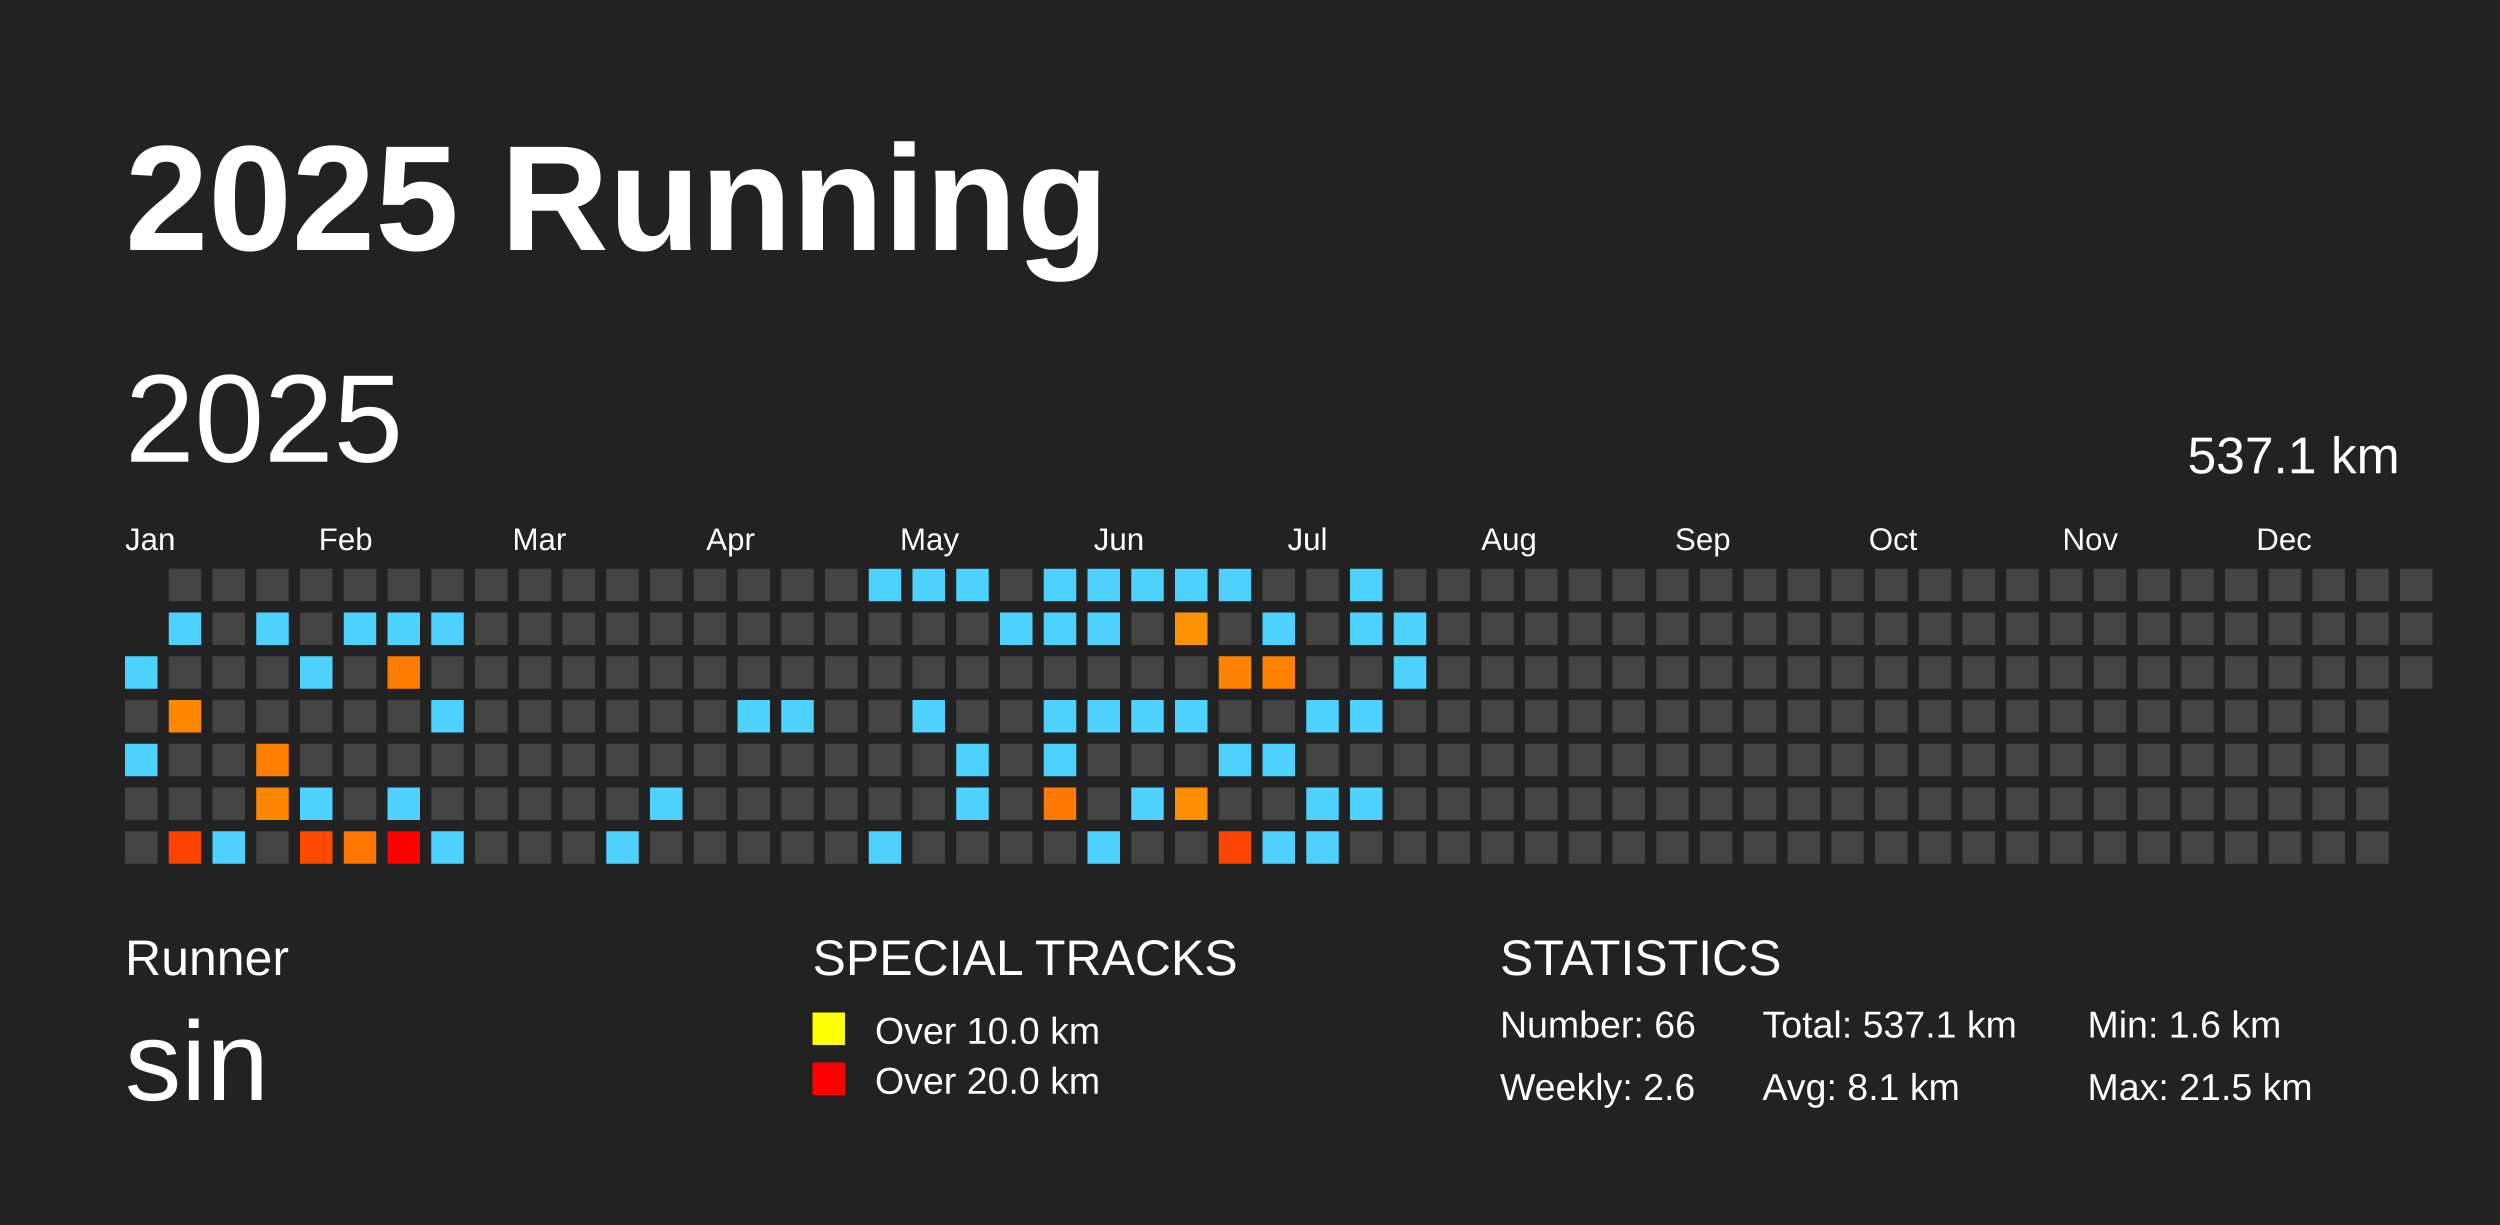
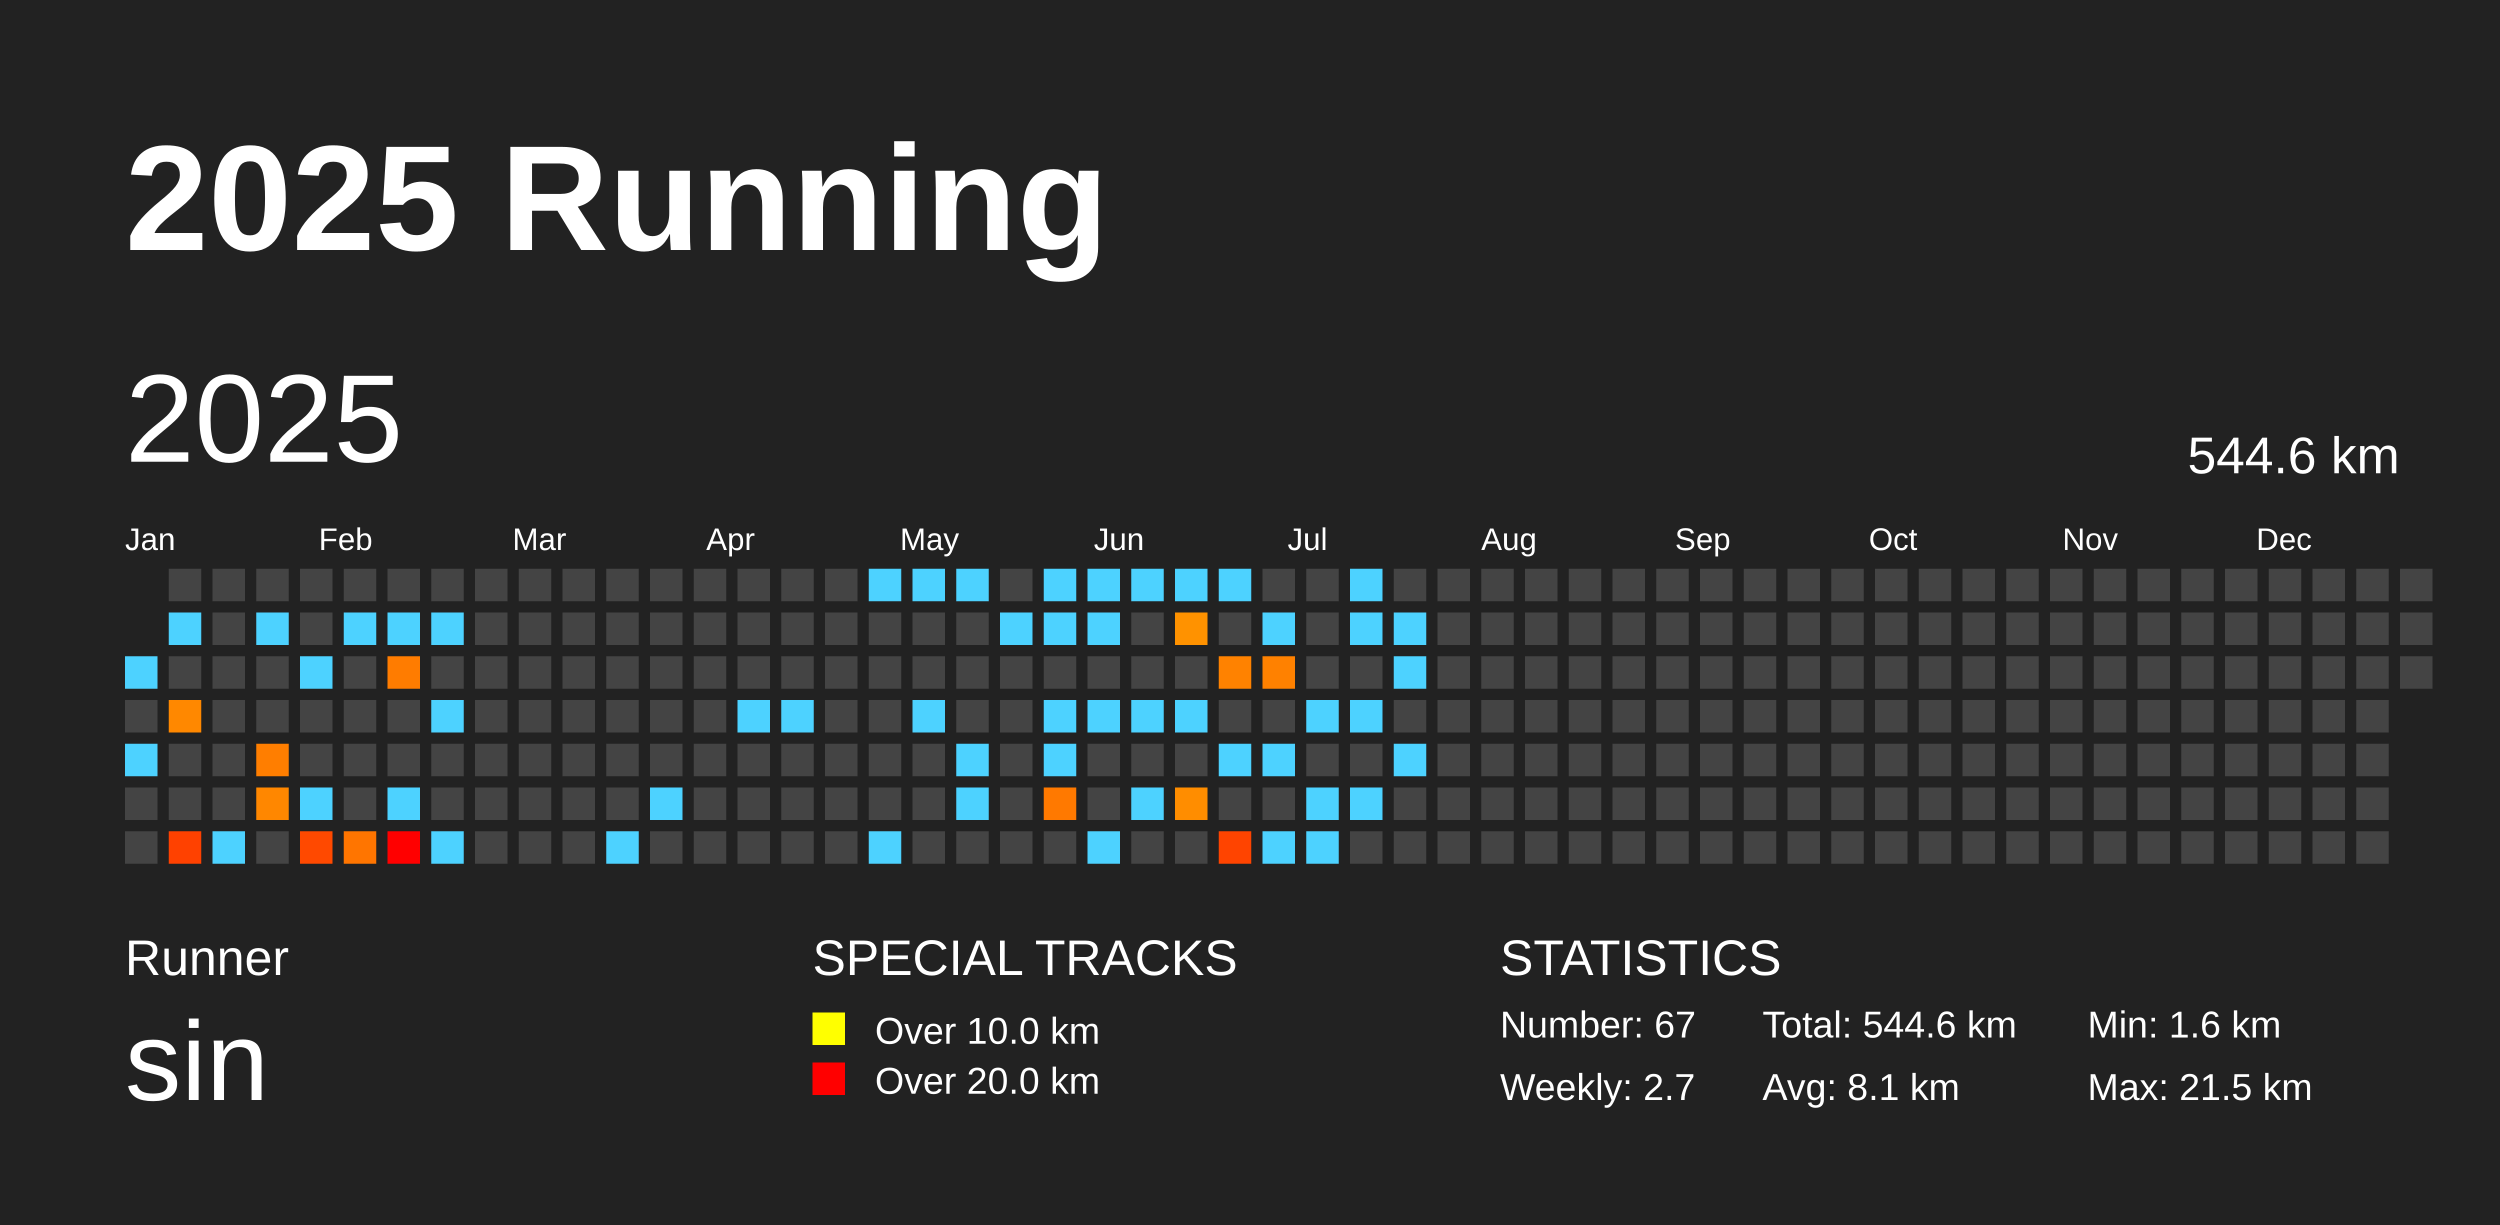
<svg xmlns="http://www.w3.org/2000/svg" baseProfile="full" height="98mm" version="1.1" viewBox="0,0,200,98" width="200mm">
  <defs />
  <rect fill="#222222" height="98" width="200" x="0" y="0" />
  <text fill="#FFFFFF" style="font-size:12px; font-family:Arial; font-weight:bold;" x="10" y="20">2025 Running</text>
  <text fill="#FFFFFF" style="font-size:4px; font-family:Arial" x="10" y="78">Runner</text>
  <text fill="#FFFFFF" style="font-size:9px; font-family:Arial" x="10" y="88">sin</text>
  <text fill="#FFFFFF" style="font-size:4px; font-family:Arial" x="65" y="78">SPECIAL TRACKS</text>
  <rect fill="yellow" height="2.6" width="2.6" x="65" y="81" />
  <text fill="#FFFFFF" style="font-size:3px; font-family:Arial" x="70" y="83.5">Over 10.0 km</text>
  <rect fill="red" height="2.6" width="2.6" x="65" y="85" />
  <text fill="#FFFFFF" style="font-size:3px; font-family:Arial" x="70" y="87.5">Over 20.0 km</text>
  <text fill="#FFFFFF" style="font-size:4px; font-family:Arial" x="120" y="78">STATISTICS</text>
-   <text fill="#FFFFFF" style="font-size:3px; font-family:Arial" x="120" y="83">Number: 66</text>
-   <text fill="#FFFFFF" style="font-size:3px; font-family:Arial" x="120" y="88">Weekly: 2.6</text>
-   <text fill="#FFFFFF" style="font-size:3px; font-family:Arial" x="141" y="83">Total: 537.1 km</text>
+   <text fill="#FFFFFF" style="font-size:3px; font-family:Arial" x="120" y="83">Number: 67</text>
+   <text fill="#FFFFFF" style="font-size:3px; font-family:Arial" x="120" y="88">Weekly: 2.7</text>
+   <text fill="#FFFFFF" style="font-size:3px; font-family:Arial" x="141" y="83">Total: 544.6 km</text>
  <text fill="#FFFFFF" style="font-size:3px; font-family:Arial" x="141" y="88">Avg: 8.1 km</text>
  <text fill="#FFFFFF" style="font-size:3px; font-family:Arial" x="167" y="83">Min: 1.6 km</text>
  <text fill="#FFFFFF" style="font-size:3px; font-family:Arial" x="167" y="88">Max: 21.5 km</text>
  <text dominant-baseline="hanging" fill="#FFFFFF" style="font-size:10.0px; font-family:Arial;" x="10" y="30">2025</text>
-   <text dominant-baseline="hanging" fill="#FFFFFF" style="font-size:4.125px; font-family:Arial;" x="175" y="35">537.1 km</text>
+   <text dominant-baseline="hanging" fill="#FFFFFF" style="font-size:4.125px; font-family:Arial;" x="175" y="35">544.6 km</text>
  <text fill="#FFFFFF" style="font-size:2.5px; font-family:Arial" x="10.0" y="44">Jan</text>
  <text fill="#FFFFFF" style="font-size:2.5px; font-family:Arial" x="25.5" y="44">Feb</text>
  <text fill="#FFFFFF" style="font-size:2.5px; font-family:Arial" x="41.0" y="44">Mar</text>
  <text fill="#FFFFFF" style="font-size:2.5px; font-family:Arial" x="56.5" y="44">Apr</text>
  <text fill="#FFFFFF" style="font-size:2.5px; font-family:Arial" x="72.0" y="44">May</text>
  <text fill="#FFFFFF" style="font-size:2.5px; font-family:Arial" x="87.5" y="44">Jun</text>
  <text fill="#FFFFFF" style="font-size:2.5px; font-family:Arial" x="103.0" y="44">Jul</text>
  <text fill="#FFFFFF" style="font-size:2.5px; font-family:Arial" x="118.5" y="44">Aug</text>
  <text fill="#FFFFFF" style="font-size:2.5px; font-family:Arial" x="134.0" y="44">Sep</text>
  <text fill="#FFFFFF" style="font-size:2.5px; font-family:Arial" x="149.5" y="44">Oct</text>
  <text fill="#FFFFFF" style="font-size:2.5px; font-family:Arial" x="165.0" y="44">Nov</text>
  <text fill="#FFFFFF" style="font-size:2.5px; font-family:Arial" x="180.5" y="44">Dec</text>
  <rect fill="#4dd2ff" height="2.6" width="2.6" x="10.0" y="52.5" />
  <rect fill="#444444" height="2.6" width="2.6" x="10.0" y="56.0" />
  <rect fill="#4dd2ff" height="2.6" width="2.6" x="10.0" y="59.5" />
  <rect fill="#444444" height="2.6" width="2.6" x="10.0" y="63.0" />
  <rect fill="#444444" height="2.6" width="2.6" x="10.0" y="66.5" />
  <rect fill="#444444" height="2.6" width="2.6" x="13.5" y="45.5" />
  <rect fill="#4dd2ff" height="2.6" width="2.6" x="13.5" y="49.0" />
  <rect fill="#444444" height="2.6" width="2.6" x="13.5" y="52.5" />
  <rect fill="#ff8800" height="2.6" width="2.6" x="13.5" y="56.0" />
  <rect fill="#444444" height="2.6" width="2.6" x="13.5" y="59.5" />
  <rect fill="#444444" height="2.6" width="2.6" x="13.5" y="63.0" />
  <rect fill="#ff4100" height="2.6" width="2.6" x="13.5" y="66.5" />
  <rect fill="#444444" height="2.6" width="2.6" x="17.0" y="45.5" />
  <rect fill="#444444" height="2.6" width="2.6" x="17.0" y="49.0" />
  <rect fill="#444444" height="2.6" width="2.6" x="17.0" y="52.5" />
  <rect fill="#444444" height="2.6" width="2.6" x="17.0" y="56.0" />
  <rect fill="#444444" height="2.6" width="2.6" x="17.0" y="59.5" />
  <rect fill="#444444" height="2.6" width="2.6" x="17.0" y="63.0" />
  <rect fill="#4dd2ff" height="2.6" width="2.6" x="17.0" y="66.5" />
  <rect fill="#444444" height="2.6" width="2.6" x="20.5" y="45.5" />
  <rect fill="#4dd2ff" height="2.6" width="2.6" x="20.5" y="49.0" />
  <rect fill="#444444" height="2.6" width="2.6" x="20.5" y="52.5" />
  <rect fill="#444444" height="2.6" width="2.6" x="20.5" y="56.0" />
  <rect fill="#ff7e00" height="2.6" width="2.6" x="20.5" y="59.5" />
  <rect fill="#ff8700" height="2.6" width="2.6" x="20.5" y="63.0" />
  <rect fill="#444444" height="2.6" width="2.6" x="20.5" y="66.5" />
  <rect fill="#444444" height="2.6" width="2.6" x="24.0" y="45.5" />
  <rect fill="#444444" height="2.6" width="2.6" x="24.0" y="49.0" />
  <rect fill="#4dd2ff" height="2.6" width="2.6" x="24.0" y="52.5" />
  <rect fill="#444444" height="2.6" width="2.6" x="24.0" y="56.0" />
  <rect fill="#444444" height="2.6" width="2.6" x="24.0" y="59.5" />
  <rect fill="#4dd2ff" height="2.6" width="2.6" x="24.0" y="63.0" />
  <rect fill="#ff4900" height="2.6" width="2.6" x="24.0" y="66.5" />
  <rect fill="#444444" height="2.6" width="2.6" x="27.5" y="45.5" />
  <rect fill="#4dd2ff" height="2.6" width="2.6" x="27.5" y="49.0" />
  <rect fill="#444444" height="2.6" width="2.6" x="27.5" y="52.5" />
  <rect fill="#444444" height="2.6" width="2.6" x="27.5" y="56.0" />
  <rect fill="#444444" height="2.6" width="2.6" x="27.5" y="59.5" />
  <rect fill="#444444" height="2.6" width="2.6" x="27.5" y="63.0" />
  <rect fill="#ff7500" height="2.6" width="2.6" x="27.5" y="66.5" />
  <rect fill="#444444" height="2.6" width="2.6" x="31.0" y="45.5" />
  <rect fill="#4dd2ff" height="2.6" width="2.6" x="31.0" y="49.0" />
  <rect fill="#ff7c00" height="2.6" width="2.6" x="31.0" y="52.5" />
  <rect fill="#444444" height="2.6" width="2.6" x="31.0" y="56.0" />
  <rect fill="#444444" height="2.6" width="2.6" x="31.0" y="59.5" />
  <rect fill="#4dd2ff" height="2.6" width="2.6" x="31.0" y="63.0" />
  <rect fill="red" height="2.6" width="2.6" x="31.0" y="66.5" />
  <rect fill="#444444" height="2.6" width="2.6" x="34.5" y="45.5" />
  <rect fill="#4dd2ff" height="2.6" width="2.6" x="34.5" y="49.0" />
  <rect fill="#444444" height="2.6" width="2.6" x="34.5" y="52.5" />
  <rect fill="#4dd2ff" height="2.6" width="2.6" x="34.5" y="56.0" />
  <rect fill="#444444" height="2.6" width="2.6" x="34.5" y="59.5" />
  <rect fill="#444444" height="2.6" width="2.6" x="34.5" y="63.0" />
  <rect fill="#4dd2ff" height="2.6" width="2.6" x="34.5" y="66.5" />
  <rect fill="#444444" height="2.6" width="2.6" x="38.0" y="45.5" />
  <rect fill="#444444" height="2.6" width="2.6" x="38.0" y="49.0" />
  <rect fill="#444444" height="2.6" width="2.6" x="38.0" y="52.5" />
  <rect fill="#444444" height="2.6" width="2.6" x="38.0" y="56.0" />
  <rect fill="#444444" height="2.6" width="2.6" x="38.0" y="59.5" />
  <rect fill="#444444" height="2.6" width="2.6" x="38.0" y="63.0" />
  <rect fill="#444444" height="2.6" width="2.6" x="38.0" y="66.5" />
  <rect fill="#444444" height="2.6" width="2.6" x="41.5" y="45.5" />
  <rect fill="#444444" height="2.6" width="2.6" x="41.5" y="49.0" />
  <rect fill="#444444" height="2.6" width="2.6" x="41.5" y="52.5" />
  <rect fill="#444444" height="2.6" width="2.6" x="41.5" y="56.0" />
  <rect fill="#444444" height="2.6" width="2.6" x="41.5" y="59.5" />
  <rect fill="#444444" height="2.6" width="2.6" x="41.5" y="63.0" />
  <rect fill="#444444" height="2.6" width="2.6" x="41.5" y="66.5" />
  <rect fill="#444444" height="2.6" width="2.6" x="45.0" y="45.5" />
  <rect fill="#444444" height="2.6" width="2.6" x="45.0" y="49.0" />
  <rect fill="#444444" height="2.6" width="2.6" x="45.0" y="52.5" />
  <rect fill="#444444" height="2.6" width="2.6" x="45.0" y="56.0" />
  <rect fill="#444444" height="2.6" width="2.6" x="45.0" y="59.5" />
  <rect fill="#444444" height="2.6" width="2.6" x="45.0" y="63.0" />
  <rect fill="#444444" height="2.6" width="2.6" x="45.0" y="66.5" />
  <rect fill="#444444" height="2.6" width="2.6" x="48.5" y="45.5" />
  <rect fill="#444444" height="2.6" width="2.6" x="48.5" y="49.0" />
  <rect fill="#444444" height="2.6" width="2.6" x="48.5" y="52.5" />
  <rect fill="#444444" height="2.6" width="2.6" x="48.5" y="56.0" />
  <rect fill="#444444" height="2.6" width="2.6" x="48.5" y="59.5" />
  <rect fill="#444444" height="2.6" width="2.6" x="48.5" y="63.0" />
  <rect fill="#4dd2ff" height="2.6" width="2.6" x="48.5" y="66.5" />
  <rect fill="#444444" height="2.6" width="2.6" x="52.0" y="45.5" />
  <rect fill="#444444" height="2.6" width="2.6" x="52.0" y="49.0" />
  <rect fill="#444444" height="2.6" width="2.6" x="52.0" y="52.5" />
  <rect fill="#444444" height="2.6" width="2.6" x="52.0" y="56.0" />
  <rect fill="#444444" height="2.6" width="2.6" x="52.0" y="59.5" />
  <rect fill="#4dd2ff" height="2.6" width="2.6" x="52.0" y="63.0" />
  <rect fill="#444444" height="2.6" width="2.6" x="52.0" y="66.5" />
  <rect fill="#444444" height="2.6" width="2.6" x="55.5" y="45.5" />
  <rect fill="#444444" height="2.6" width="2.6" x="55.5" y="49.0" />
  <rect fill="#444444" height="2.6" width="2.6" x="55.5" y="52.5" />
  <rect fill="#444444" height="2.6" width="2.6" x="55.5" y="56.0" />
  <rect fill="#444444" height="2.6" width="2.6" x="55.5" y="59.5" />
  <rect fill="#444444" height="2.6" width="2.6" x="55.5" y="63.0" />
  <rect fill="#444444" height="2.6" width="2.6" x="55.5" y="66.5" />
  <rect fill="#444444" height="2.6" width="2.6" x="59.0" y="45.5" />
  <rect fill="#444444" height="2.6" width="2.6" x="59.0" y="49.0" />
  <rect fill="#444444" height="2.6" width="2.6" x="59.0" y="52.5" />
  <rect fill="#4dd2ff" height="2.6" width="2.6" x="59.0" y="56.0" />
  <rect fill="#444444" height="2.6" width="2.6" x="59.0" y="59.5" />
  <rect fill="#444444" height="2.6" width="2.6" x="59.0" y="63.0" />
  <rect fill="#444444" height="2.6" width="2.6" x="59.0" y="66.5" />
  <rect fill="#444444" height="2.6" width="2.6" x="62.5" y="45.5" />
  <rect fill="#444444" height="2.6" width="2.6" x="62.5" y="49.0" />
  <rect fill="#444444" height="2.6" width="2.6" x="62.5" y="52.5" />
  <rect fill="#4dd2ff" height="2.6" width="2.6" x="62.5" y="56.0" />
  <rect fill="#444444" height="2.6" width="2.6" x="62.5" y="59.5" />
  <rect fill="#444444" height="2.6" width="2.6" x="62.5" y="63.0" />
  <rect fill="#444444" height="2.6" width="2.6" x="62.5" y="66.5" />
  <rect fill="#444444" height="2.6" width="2.6" x="66.0" y="45.5" />
  <rect fill="#444444" height="2.6" width="2.6" x="66.0" y="49.0" />
  <rect fill="#444444" height="2.6" width="2.6" x="66.0" y="52.5" />
  <rect fill="#444444" height="2.6" width="2.6" x="66.0" y="56.0" />
  <rect fill="#444444" height="2.6" width="2.6" x="66.0" y="59.5" />
  <rect fill="#444444" height="2.6" width="2.6" x="66.0" y="63.0" />
  <rect fill="#444444" height="2.6" width="2.6" x="66.0" y="66.5" />
  <rect fill="#4dd2ff" height="2.6" width="2.6" x="69.5" y="45.5" />
  <rect fill="#444444" height="2.6" width="2.6" x="69.5" y="49.0" />
  <rect fill="#444444" height="2.6" width="2.6" x="69.5" y="52.5" />
  <rect fill="#444444" height="2.6" width="2.6" x="69.5" y="56.0" />
  <rect fill="#444444" height="2.6" width="2.6" x="69.5" y="59.5" />
  <rect fill="#444444" height="2.6" width="2.6" x="69.5" y="63.0" />
  <rect fill="#4dd2ff" height="2.6" width="2.6" x="69.5" y="66.5" />
  <rect fill="#4dd2ff" height="2.6" width="2.6" x="73.0" y="45.5" />
  <rect fill="#444444" height="2.6" width="2.6" x="73.0" y="49.0" />
  <rect fill="#444444" height="2.6" width="2.6" x="73.0" y="52.5" />
  <rect fill="#4dd2ff" height="2.6" width="2.6" x="73.0" y="56.0" />
  <rect fill="#444444" height="2.6" width="2.6" x="73.0" y="59.5" />
  <rect fill="#444444" height="2.6" width="2.6" x="73.0" y="63.0" />
  <rect fill="#444444" height="2.6" width="2.6" x="73.0" y="66.5" />
  <rect fill="#4dd2ff" height="2.6" width="2.6" x="76.5" y="45.5" />
  <rect fill="#444444" height="2.6" width="2.6" x="76.5" y="49.0" />
  <rect fill="#444444" height="2.6" width="2.6" x="76.5" y="52.5" />
  <rect fill="#444444" height="2.6" width="2.6" x="76.5" y="56.0" />
  <rect fill="#4dd2ff" height="2.6" width="2.6" x="76.5" y="59.5" />
  <rect fill="#4dd2ff" height="2.6" width="2.6" x="76.5" y="63.0" />
  <rect fill="#444444" height="2.6" width="2.6" x="76.5" y="66.5" />
  <rect fill="#444444" height="2.6" width="2.6" x="80.0" y="45.5" />
  <rect fill="#4dd2ff" height="2.6" width="2.6" x="80.0" y="49.0" />
  <rect fill="#444444" height="2.6" width="2.6" x="80.0" y="52.5" />
  <rect fill="#444444" height="2.6" width="2.6" x="80.0" y="56.0" />
  <rect fill="#444444" height="2.6" width="2.6" x="80.0" y="59.5" />
  <rect fill="#444444" height="2.6" width="2.6" x="80.0" y="63.0" />
  <rect fill="#444444" height="2.6" width="2.6" x="80.0" y="66.5" />
  <rect fill="#4dd2ff" height="2.6" width="2.6" x="83.5" y="45.5" />
  <rect fill="#4dd2ff" height="2.6" width="2.6" x="83.5" y="49.0" />
  <rect fill="#444444" height="2.6" width="2.6" x="83.5" y="52.5" />
  <rect fill="#4dd2ff" height="2.6" width="2.6" x="83.5" y="56.0" />
  <rect fill="#4dd2ff" height="2.6" width="2.6" x="83.5" y="59.5" />
  <rect fill="#ff7900" height="2.6" width="2.6" x="83.5" y="63.0" />
  <rect fill="#444444" height="2.6" width="2.6" x="83.5" y="66.5" />
  <rect fill="#4dd2ff" height="2.6" width="2.6" x="87.0" y="45.5" />
  <rect fill="#4dd2ff" height="2.6" width="2.6" x="87.0" y="49.0" />
  <rect fill="#444444" height="2.6" width="2.6" x="87.0" y="52.5" />
  <rect fill="#4dd2ff" height="2.6" width="2.6" x="87.0" y="56.0" />
  <rect fill="#444444" height="2.6" width="2.6" x="87.0" y="59.5" />
  <rect fill="#444444" height="2.6" width="2.6" x="87.0" y="63.0" />
  <rect fill="#4dd2ff" height="2.6" width="2.6" x="87.0" y="66.5" />
  <rect fill="#4dd2ff" height="2.6" width="2.6" x="90.5" y="45.5" />
  <rect fill="#444444" height="2.6" width="2.6" x="90.5" y="49.0" />
  <rect fill="#444444" height="2.6" width="2.6" x="90.5" y="52.5" />
  <rect fill="#4dd2ff" height="2.6" width="2.6" x="90.5" y="56.0" />
  <rect fill="#444444" height="2.6" width="2.6" x="90.5" y="59.5" />
  <rect fill="#4dd2ff" height="2.6" width="2.6" x="90.5" y="63.0" />
  <rect fill="#444444" height="2.6" width="2.6" x="90.5" y="66.5" />
  <rect fill="#4dd2ff" height="2.6" width="2.6" x="94.0" y="45.5" />
  <rect fill="#ff9200" height="2.6" width="2.6" x="94.0" y="49.0" />
  <rect fill="#444444" height="2.6" width="2.6" x="94.0" y="52.5" />
  <rect fill="#4dd2ff" height="2.6" width="2.6" x="94.0" y="56.0" />
  <rect fill="#444444" height="2.6" width="2.6" x="94.0" y="59.5" />
  <rect fill="#ff8d00" height="2.6" width="2.6" x="94.0" y="63.0" />
  <rect fill="#444444" height="2.6" width="2.6" x="94.0" y="66.5" />
  <rect fill="#4dd2ff" height="2.6" width="2.6" x="97.5" y="45.5" />
  <rect fill="#444444" height="2.6" width="2.6" x="97.5" y="49.0" />
  <rect fill="#ff8200" height="2.6" width="2.6" x="97.5" y="52.5" />
  <rect fill="#444444" height="2.6" width="2.6" x="97.5" y="56.0" />
  <rect fill="#4dd2ff" height="2.6" width="2.6" x="97.5" y="59.5" />
  <rect fill="#444444" height="2.6" width="2.6" x="97.5" y="63.0" />
  <rect fill="#ff4400" height="2.6" width="2.6" x="97.5" y="66.5" />
  <rect fill="#444444" height="2.6" width="2.6" x="101.0" y="45.5" />
  <rect fill="#4dd2ff" height="2.6" width="2.6" x="101.0" y="49.0" />
  <rect fill="#ff8100" height="2.6" width="2.6" x="101.0" y="52.5" />
  <rect fill="#444444" height="2.6" width="2.6" x="101.0" y="56.0" />
  <rect fill="#4dd2ff" height="2.6" width="2.6" x="101.0" y="59.5" />
  <rect fill="#444444" height="2.6" width="2.6" x="101.0" y="63.0" />
  <rect fill="#4dd2ff" height="2.6" width="2.6" x="101.0" y="66.5" />
  <rect fill="#444444" height="2.6" width="2.6" x="104.5" y="45.5" />
  <rect fill="#444444" height="2.6" width="2.6" x="104.5" y="49.0" />
  <rect fill="#444444" height="2.6" width="2.6" x="104.5" y="52.5" />
  <rect fill="#4dd2ff" height="2.6" width="2.6" x="104.5" y="56.0" />
  <rect fill="#444444" height="2.6" width="2.6" x="104.5" y="59.5" />
  <rect fill="#4dd2ff" height="2.6" width="2.6" x="104.5" y="63.0" />
  <rect fill="#4dd2ff" height="2.6" width="2.6" x="104.5" y="66.5" />
  <rect fill="#4dd2ff" height="2.6" width="2.6" x="108.0" y="45.5" />
  <rect fill="#4dd2ff" height="2.6" width="2.6" x="108.0" y="49.0" />
  <rect fill="#444444" height="2.6" width="2.6" x="108.0" y="52.5" />
  <rect fill="#4dd2ff" height="2.6" width="2.6" x="108.0" y="56.0" />
  <rect fill="#444444" height="2.6" width="2.6" x="108.0" y="59.5" />
  <rect fill="#4dd2ff" height="2.6" width="2.6" x="108.0" y="63.0" />
  <rect fill="#444444" height="2.6" width="2.6" x="108.0" y="66.5" />
  <rect fill="#444444" height="2.6" width="2.6" x="111.5" y="45.5" />
  <rect fill="#4dd2ff" height="2.6" width="2.6" x="111.5" y="49.0" />
  <rect fill="#4dd2ff" height="2.6" width="2.6" x="111.5" y="52.5" />
  <rect fill="#444444" height="2.6" width="2.6" x="111.5" y="56.0" />
-   <rect fill="#444444" height="2.6" width="2.6" x="111.5" y="59.5" />
+   <rect fill="#4dd2ff" height="2.6" width="2.6" x="111.5" y="59.5" />
  <rect fill="#444444" height="2.6" width="2.6" x="111.5" y="63.0" />
  <rect fill="#444444" height="2.6" width="2.6" x="111.5" y="66.5" />
  <rect fill="#444444" height="2.6" width="2.6" x="115.0" y="45.5" />
  <rect fill="#444444" height="2.6" width="2.6" x="115.0" y="49.0" />
  <rect fill="#444444" height="2.6" width="2.6" x="115.0" y="52.5" />
  <rect fill="#444444" height="2.6" width="2.6" x="115.0" y="56.0" />
  <rect fill="#444444" height="2.6" width="2.6" x="115.0" y="59.5" />
  <rect fill="#444444" height="2.6" width="2.6" x="115.0" y="63.0" />
  <rect fill="#444444" height="2.6" width="2.6" x="115.0" y="66.5" />
  <rect fill="#444444" height="2.6" width="2.6" x="118.5" y="45.5" />
  <rect fill="#444444" height="2.6" width="2.6" x="118.5" y="49.0" />
  <rect fill="#444444" height="2.6" width="2.6" x="118.5" y="52.5" />
  <rect fill="#444444" height="2.6" width="2.6" x="118.5" y="56.0" />
  <rect fill="#444444" height="2.6" width="2.6" x="118.5" y="59.5" />
  <rect fill="#444444" height="2.6" width="2.6" x="118.5" y="63.0" />
  <rect fill="#444444" height="2.6" width="2.6" x="118.5" y="66.5" />
  <rect fill="#444444" height="2.6" width="2.6" x="122.0" y="45.5" />
  <rect fill="#444444" height="2.6" width="2.6" x="122.0" y="49.0" />
  <rect fill="#444444" height="2.6" width="2.6" x="122.0" y="52.5" />
  <rect fill="#444444" height="2.6" width="2.6" x="122.0" y="56.0" />
  <rect fill="#444444" height="2.6" width="2.6" x="122.0" y="59.5" />
  <rect fill="#444444" height="2.6" width="2.6" x="122.0" y="63.0" />
  <rect fill="#444444" height="2.6" width="2.6" x="122.0" y="66.5" />
  <rect fill="#444444" height="2.6" width="2.6" x="125.5" y="45.5" />
  <rect fill="#444444" height="2.6" width="2.6" x="125.5" y="49.0" />
  <rect fill="#444444" height="2.6" width="2.6" x="125.5" y="52.5" />
  <rect fill="#444444" height="2.6" width="2.6" x="125.5" y="56.0" />
  <rect fill="#444444" height="2.6" width="2.6" x="125.5" y="59.5" />
  <rect fill="#444444" height="2.6" width="2.6" x="125.5" y="63.0" />
  <rect fill="#444444" height="2.6" width="2.6" x="125.5" y="66.5" />
  <rect fill="#444444" height="2.6" width="2.6" x="129.0" y="45.5" />
  <rect fill="#444444" height="2.6" width="2.6" x="129.0" y="49.0" />
  <rect fill="#444444" height="2.6" width="2.6" x="129.0" y="52.5" />
  <rect fill="#444444" height="2.6" width="2.6" x="129.0" y="56.0" />
  <rect fill="#444444" height="2.6" width="2.6" x="129.0" y="59.5" />
  <rect fill="#444444" height="2.6" width="2.6" x="129.0" y="63.0" />
  <rect fill="#444444" height="2.6" width="2.6" x="129.0" y="66.5" />
  <rect fill="#444444" height="2.6" width="2.6" x="132.5" y="45.5" />
  <rect fill="#444444" height="2.6" width="2.6" x="132.5" y="49.0" />
  <rect fill="#444444" height="2.6" width="2.6" x="132.5" y="52.5" />
  <rect fill="#444444" height="2.6" width="2.6" x="132.5" y="56.0" />
  <rect fill="#444444" height="2.6" width="2.6" x="132.5" y="59.5" />
  <rect fill="#444444" height="2.6" width="2.6" x="132.5" y="63.0" />
  <rect fill="#444444" height="2.6" width="2.6" x="132.5" y="66.5" />
  <rect fill="#444444" height="2.6" width="2.6" x="136.0" y="45.5" />
  <rect fill="#444444" height="2.6" width="2.6" x="136.0" y="49.0" />
  <rect fill="#444444" height="2.6" width="2.6" x="136.0" y="52.5" />
  <rect fill="#444444" height="2.6" width="2.6" x="136.0" y="56.0" />
  <rect fill="#444444" height="2.6" width="2.6" x="136.0" y="59.5" />
  <rect fill="#444444" height="2.6" width="2.6" x="136.0" y="63.0" />
  <rect fill="#444444" height="2.6" width="2.6" x="136.0" y="66.5" />
  <rect fill="#444444" height="2.6" width="2.6" x="139.5" y="45.5" />
  <rect fill="#444444" height="2.6" width="2.6" x="139.5" y="49.0" />
  <rect fill="#444444" height="2.6" width="2.6" x="139.5" y="52.5" />
  <rect fill="#444444" height="2.6" width="2.6" x="139.5" y="56.0" />
  <rect fill="#444444" height="2.6" width="2.6" x="139.5" y="59.5" />
  <rect fill="#444444" height="2.6" width="2.6" x="139.5" y="63.0" />
  <rect fill="#444444" height="2.6" width="2.6" x="139.5" y="66.5" />
  <rect fill="#444444" height="2.6" width="2.6" x="143.0" y="45.5" />
  <rect fill="#444444" height="2.6" width="2.6" x="143.0" y="49.0" />
  <rect fill="#444444" height="2.6" width="2.6" x="143.0" y="52.5" />
  <rect fill="#444444" height="2.6" width="2.6" x="143.0" y="56.0" />
  <rect fill="#444444" height="2.6" width="2.6" x="143.0" y="59.5" />
  <rect fill="#444444" height="2.6" width="2.6" x="143.0" y="63.0" />
  <rect fill="#444444" height="2.6" width="2.6" x="143.0" y="66.5" />
  <rect fill="#444444" height="2.6" width="2.6" x="146.5" y="45.5" />
  <rect fill="#444444" height="2.6" width="2.6" x="146.5" y="49.0" />
  <rect fill="#444444" height="2.6" width="2.6" x="146.5" y="52.5" />
  <rect fill="#444444" height="2.6" width="2.6" x="146.5" y="56.0" />
  <rect fill="#444444" height="2.6" width="2.6" x="146.5" y="59.5" />
  <rect fill="#444444" height="2.6" width="2.6" x="146.5" y="63.0" />
  <rect fill="#444444" height="2.6" width="2.6" x="146.5" y="66.5" />
  <rect fill="#444444" height="2.6" width="2.6" x="150.0" y="45.5" />
  <rect fill="#444444" height="2.6" width="2.6" x="150.0" y="49.0" />
  <rect fill="#444444" height="2.6" width="2.6" x="150.0" y="52.5" />
  <rect fill="#444444" height="2.6" width="2.6" x="150.0" y="56.0" />
  <rect fill="#444444" height="2.6" width="2.6" x="150.0" y="59.5" />
  <rect fill="#444444" height="2.6" width="2.6" x="150.0" y="63.0" />
  <rect fill="#444444" height="2.6" width="2.6" x="150.0" y="66.5" />
  <rect fill="#444444" height="2.6" width="2.6" x="153.5" y="45.5" />
  <rect fill="#444444" height="2.6" width="2.6" x="153.5" y="49.0" />
  <rect fill="#444444" height="2.6" width="2.6" x="153.5" y="52.5" />
  <rect fill="#444444" height="2.6" width="2.6" x="153.5" y="56.0" />
  <rect fill="#444444" height="2.6" width="2.6" x="153.5" y="59.5" />
  <rect fill="#444444" height="2.6" width="2.6" x="153.5" y="63.0" />
  <rect fill="#444444" height="2.6" width="2.6" x="153.5" y="66.5" />
  <rect fill="#444444" height="2.6" width="2.6" x="157.0" y="45.5" />
  <rect fill="#444444" height="2.6" width="2.6" x="157.0" y="49.0" />
  <rect fill="#444444" height="2.6" width="2.6" x="157.0" y="52.5" />
  <rect fill="#444444" height="2.6" width="2.6" x="157.0" y="56.0" />
  <rect fill="#444444" height="2.6" width="2.6" x="157.0" y="59.5" />
  <rect fill="#444444" height="2.6" width="2.6" x="157.0" y="63.0" />
  <rect fill="#444444" height="2.6" width="2.6" x="157.0" y="66.5" />
  <rect fill="#444444" height="2.6" width="2.6" x="160.5" y="45.5" />
  <rect fill="#444444" height="2.6" width="2.6" x="160.5" y="49.0" />
  <rect fill="#444444" height="2.6" width="2.6" x="160.5" y="52.5" />
  <rect fill="#444444" height="2.6" width="2.6" x="160.5" y="56.0" />
  <rect fill="#444444" height="2.6" width="2.6" x="160.5" y="59.5" />
  <rect fill="#444444" height="2.6" width="2.6" x="160.5" y="63.0" />
  <rect fill="#444444" height="2.6" width="2.6" x="160.5" y="66.5" />
  <rect fill="#444444" height="2.6" width="2.6" x="164.0" y="45.5" />
  <rect fill="#444444" height="2.6" width="2.6" x="164.0" y="49.0" />
  <rect fill="#444444" height="2.6" width="2.6" x="164.0" y="52.5" />
  <rect fill="#444444" height="2.6" width="2.6" x="164.0" y="56.0" />
  <rect fill="#444444" height="2.6" width="2.6" x="164.0" y="59.5" />
  <rect fill="#444444" height="2.6" width="2.6" x="164.0" y="63.0" />
  <rect fill="#444444" height="2.6" width="2.6" x="164.0" y="66.5" />
  <rect fill="#444444" height="2.6" width="2.6" x="167.5" y="45.5" />
  <rect fill="#444444" height="2.6" width="2.6" x="167.5" y="49.0" />
  <rect fill="#444444" height="2.6" width="2.6" x="167.5" y="52.5" />
  <rect fill="#444444" height="2.6" width="2.6" x="167.5" y="56.0" />
  <rect fill="#444444" height="2.6" width="2.6" x="167.5" y="59.5" />
  <rect fill="#444444" height="2.6" width="2.6" x="167.5" y="63.0" />
  <rect fill="#444444" height="2.6" width="2.6" x="167.5" y="66.5" />
  <rect fill="#444444" height="2.6" width="2.6" x="171.0" y="45.5" />
  <rect fill="#444444" height="2.6" width="2.6" x="171.0" y="49.0" />
  <rect fill="#444444" height="2.6" width="2.6" x="171.0" y="52.5" />
  <rect fill="#444444" height="2.6" width="2.6" x="171.0" y="56.0" />
  <rect fill="#444444" height="2.6" width="2.6" x="171.0" y="59.5" />
  <rect fill="#444444" height="2.6" width="2.6" x="171.0" y="63.0" />
  <rect fill="#444444" height="2.6" width="2.6" x="171.0" y="66.5" />
  <rect fill="#444444" height="2.6" width="2.6" x="174.5" y="45.5" />
  <rect fill="#444444" height="2.6" width="2.6" x="174.5" y="49.0" />
  <rect fill="#444444" height="2.6" width="2.6" x="174.5" y="52.5" />
  <rect fill="#444444" height="2.6" width="2.6" x="174.5" y="56.0" />
  <rect fill="#444444" height="2.6" width="2.6" x="174.5" y="59.5" />
  <rect fill="#444444" height="2.6" width="2.6" x="174.5" y="63.0" />
  <rect fill="#444444" height="2.6" width="2.6" x="174.5" y="66.5" />
  <rect fill="#444444" height="2.6" width="2.6" x="178.0" y="45.5" />
  <rect fill="#444444" height="2.6" width="2.6" x="178.0" y="49.0" />
  <rect fill="#444444" height="2.6" width="2.6" x="178.0" y="52.5" />
  <rect fill="#444444" height="2.6" width="2.6" x="178.0" y="56.0" />
  <rect fill="#444444" height="2.6" width="2.6" x="178.0" y="59.5" />
  <rect fill="#444444" height="2.6" width="2.6" x="178.0" y="63.0" />
  <rect fill="#444444" height="2.6" width="2.6" x="178.0" y="66.5" />
  <rect fill="#444444" height="2.6" width="2.6" x="181.5" y="45.5" />
  <rect fill="#444444" height="2.6" width="2.6" x="181.5" y="49.0" />
  <rect fill="#444444" height="2.6" width="2.6" x="181.5" y="52.5" />
  <rect fill="#444444" height="2.6" width="2.6" x="181.5" y="56.0" />
  <rect fill="#444444" height="2.6" width="2.6" x="181.5" y="59.5" />
  <rect fill="#444444" height="2.6" width="2.6" x="181.5" y="63.0" />
  <rect fill="#444444" height="2.6" width="2.6" x="181.5" y="66.5" />
  <rect fill="#444444" height="2.6" width="2.6" x="185.0" y="45.5" />
  <rect fill="#444444" height="2.6" width="2.6" x="185.0" y="49.0" />
  <rect fill="#444444" height="2.6" width="2.6" x="185.0" y="52.5" />
  <rect fill="#444444" height="2.6" width="2.6" x="185.0" y="56.0" />
  <rect fill="#444444" height="2.6" width="2.6" x="185.0" y="59.5" />
  <rect fill="#444444" height="2.6" width="2.6" x="185.0" y="63.0" />
  <rect fill="#444444" height="2.6" width="2.6" x="185.0" y="66.5" />
  <rect fill="#444444" height="2.6" width="2.6" x="188.5" y="45.5" />
  <rect fill="#444444" height="2.6" width="2.6" x="188.5" y="49.0" />
  <rect fill="#444444" height="2.6" width="2.6" x="188.5" y="52.5" />
  <rect fill="#444444" height="2.6" width="2.6" x="188.5" y="56.0" />
  <rect fill="#444444" height="2.6" width="2.6" x="188.5" y="59.5" />
  <rect fill="#444444" height="2.6" width="2.6" x="188.5" y="63.0" />
  <rect fill="#444444" height="2.6" width="2.6" x="188.5" y="66.5" />
  <rect fill="#444444" height="2.6" width="2.6" x="192.0" y="45.5" />
  <rect fill="#444444" height="2.6" width="2.6" x="192.0" y="49.0" />
  <rect fill="#444444" height="2.6" width="2.6" x="192.0" y="52.5" />
</svg>
